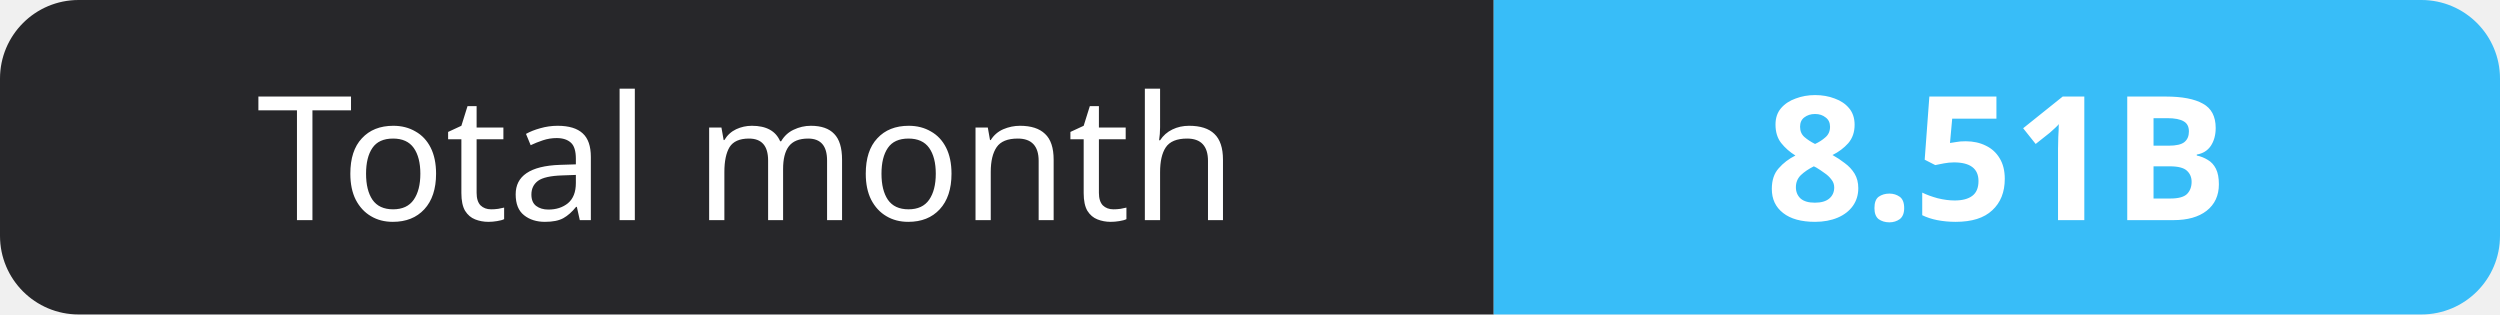
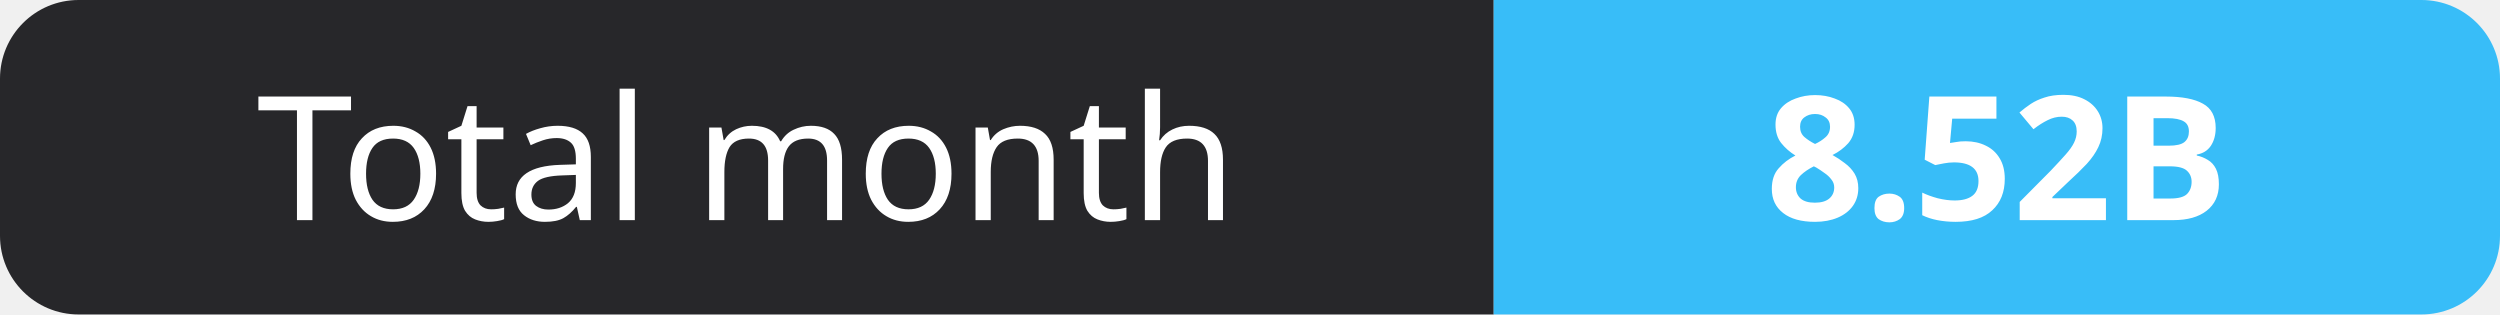
- <svg xmlns="http://www.w3.org/2000/svg" width="159" height="20" role="img" aria-label="Total month: 8.51B">
+ <svg xmlns="http://www.w3.org/2000/svg" width="159" height="20" role="img" aria-label="Total month: 8.52B">
  <clipPath id="r">
    <rect width="159" height="20" rx="5" fill="#fff" />
  </clipPath>
  <g clip-path="url(#r)">
    <rect width="95" height="20" fill="#27272a" />
    <rect x="95" width="64" height="20" fill="#38bdf8" />
  </g>
  <g fill="#fff" text-anchor="middle" font-family="Verdana,Geneva,sans-serif" font-size="11">
    <text x="47.5" y="14">Total month</text>
-     <text x="127.0" y="14" font-weight="700">8.51B</text>
+     <text x="127.0" y="14" font-weight="700">8.52B</text>
  </g>
</svg>
